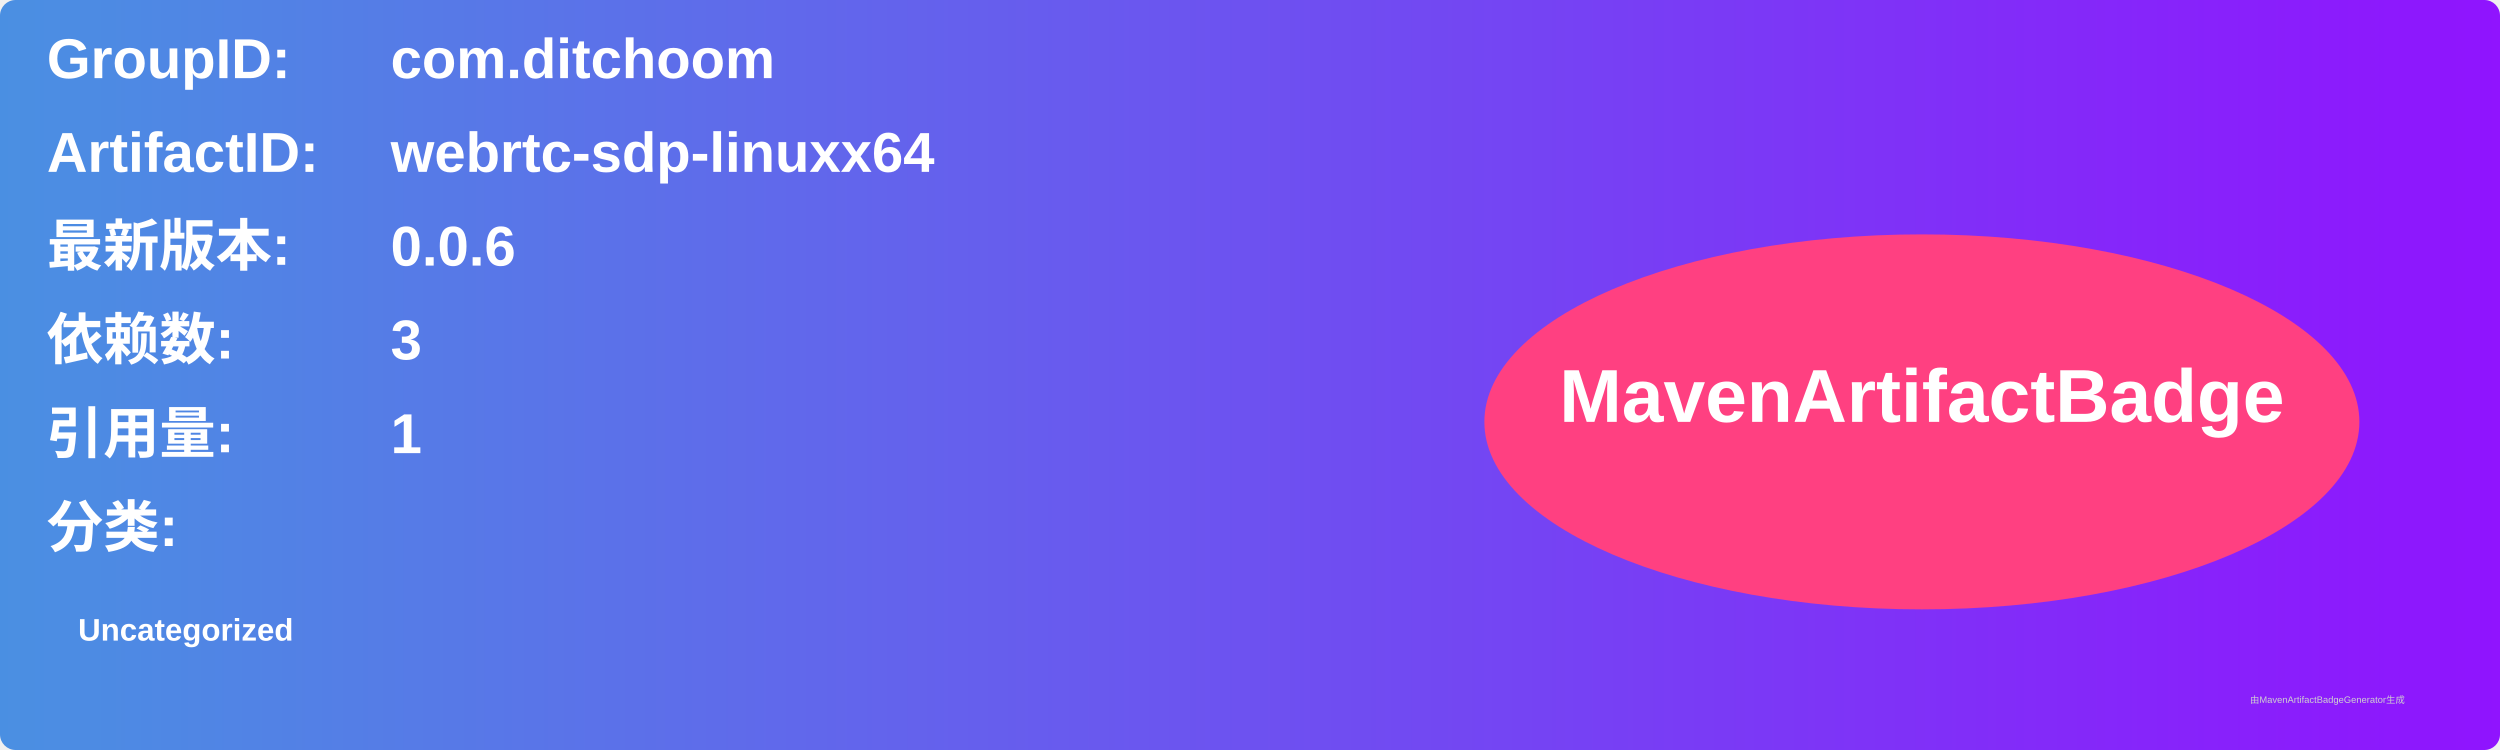
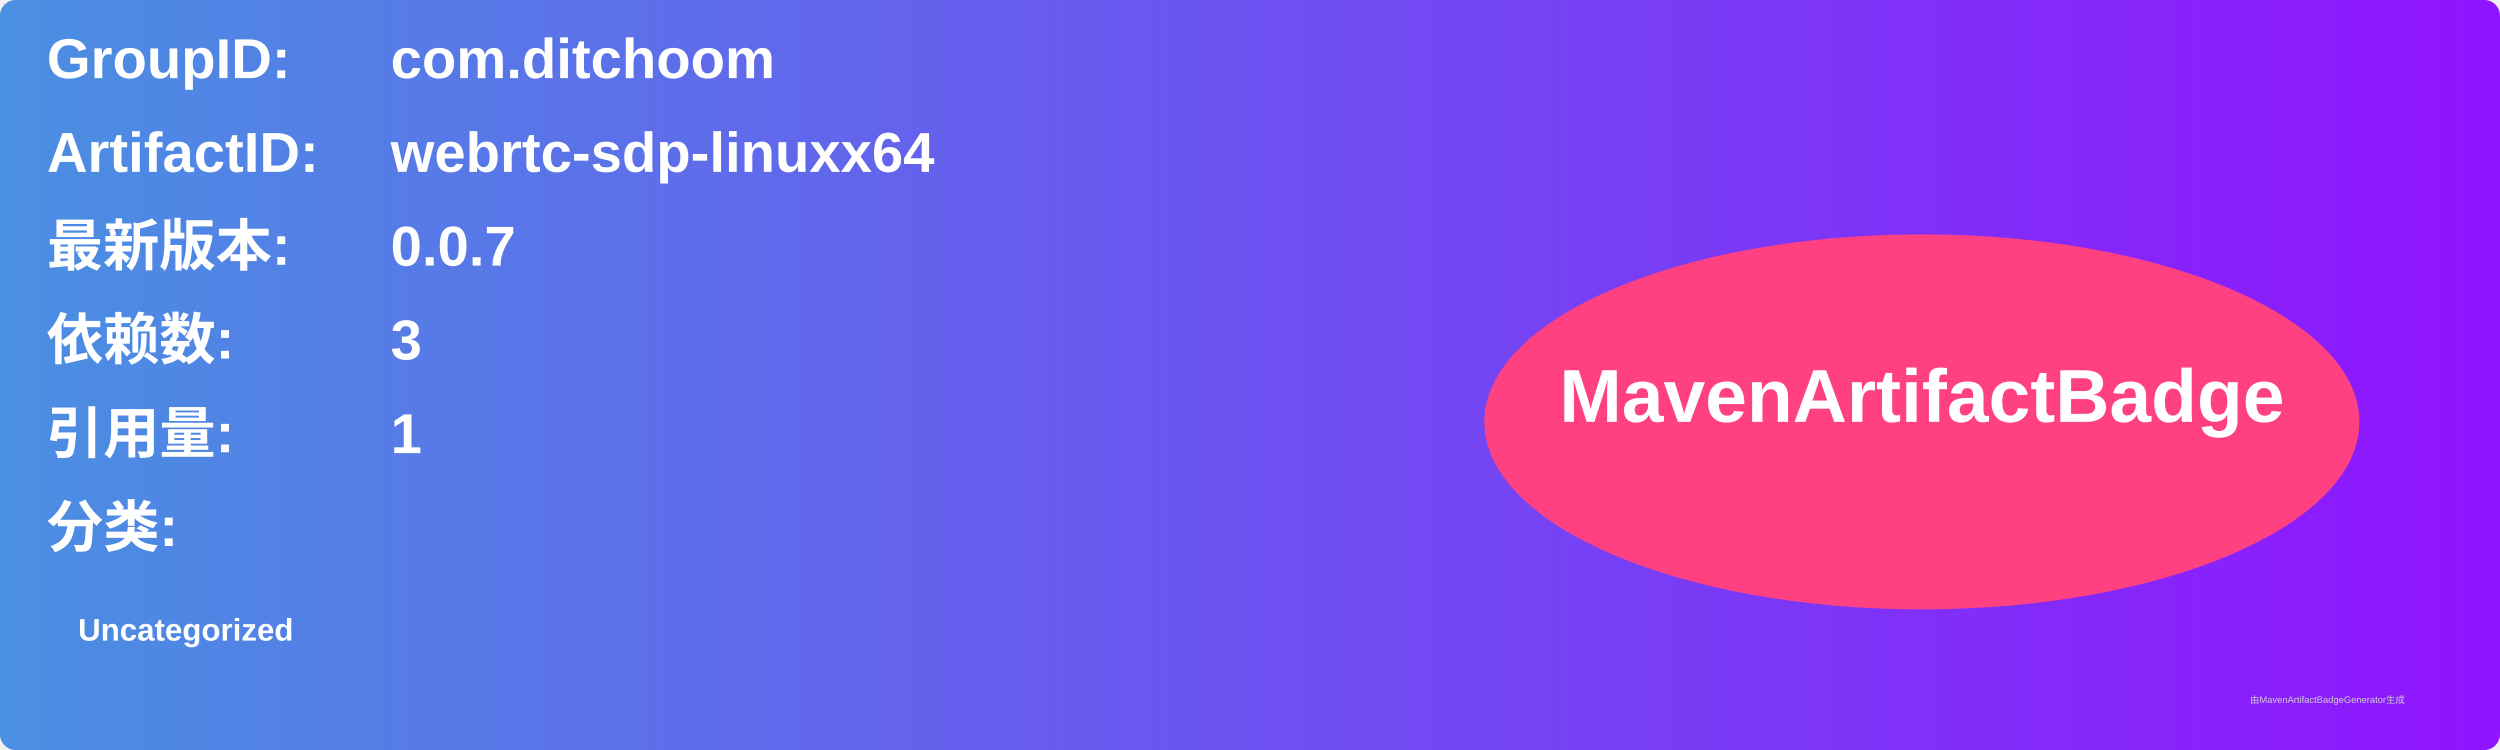
<svg xmlns="http://www.w3.org/2000/svg" width="800" height="240" viewBox="0 0 800 240">
  <linearGradient id="grad" x1="0%" y1="0%" x2="100%" y2="0%">
    <stop offset="0%" stop-color="#4a90e2" />
    <stop offset="100%" stop-color="#9013fe" />
  </linearGradient>
  <rect width="100%" height="100%" rx="5" ry="5" fill="url(#grad)" />
  <g transform="translate(15, 15)">
    <text x="0" y="10" font-family="Arial" font-size="18" fill="white" font-weight="bold" width="260">GroupID:</text>
    <text x="110" y="10" font-family="Arial" font-size="18" fill="white" font-weight="bold" width="460">com.ditchoom</text>
    <text x="0" y="40" font-family="Arial" font-size="18" fill="white" font-weight="bold" width="260">ArtifactID:</text>
    <text x="110" y="40" font-family="Arial" font-size="18" fill="white" font-weight="bold" width="460">webrtc-sdp-linuxx64</text>
    <text x="0" y="70" font-family="Arial" font-size="18" fill="white" font-weight="bold">最新版本:</text>
    <text x="110" y="70" font-family="Arial" font-size="18" fill="white" font-weight="bold">
-       <tspan font-weight="bold">0.0.6</tspan>
+       <tspan font-weight="bold">0.0.7</tspan>
    </text>
    <text x="0" y="100" font-family="Arial" font-size="18" fill="white" font-weight="bold">依赖数: </text>
    <text x="110" y="100" font-family="Arial" font-size="18" fill="white">
      <tspan font-weight="bold">3</tspan>
    </text>
    <text x="0" y="130" font-family="Arial" font-size="18" fill="white" font-weight="bold">引用量: </text>
    <text x="110" y="130" font-family="Arial" font-size="18" fill="white">
      <tspan font-weight="bold">1</tspan>
    </text>
    <text x="0" y="160" font-family="Arial" font-size="18" fill="white" font-weight="bold">分类:</text>
    <text x="10" y="190" font-family="Arial" font-size="10" fill="white">
      <tspan font-weight="bold">Uncategorized</tspan>
    </text>
    <ellipse cx="600" cy="120" rx="140" ry="60" fill="#ff4081" />
    <text x="600" y="120" text-anchor="middle" font-family="Arial" font-size="24" fill="white" font-weight="bold">MavenArtifactBadge</text>
  </g>
  <text x="720" y="225" font-family="Arial" font-size="3" fill="#d0d0d0">由MavenArtifactBadgeGenerator生成</text>
</svg>
